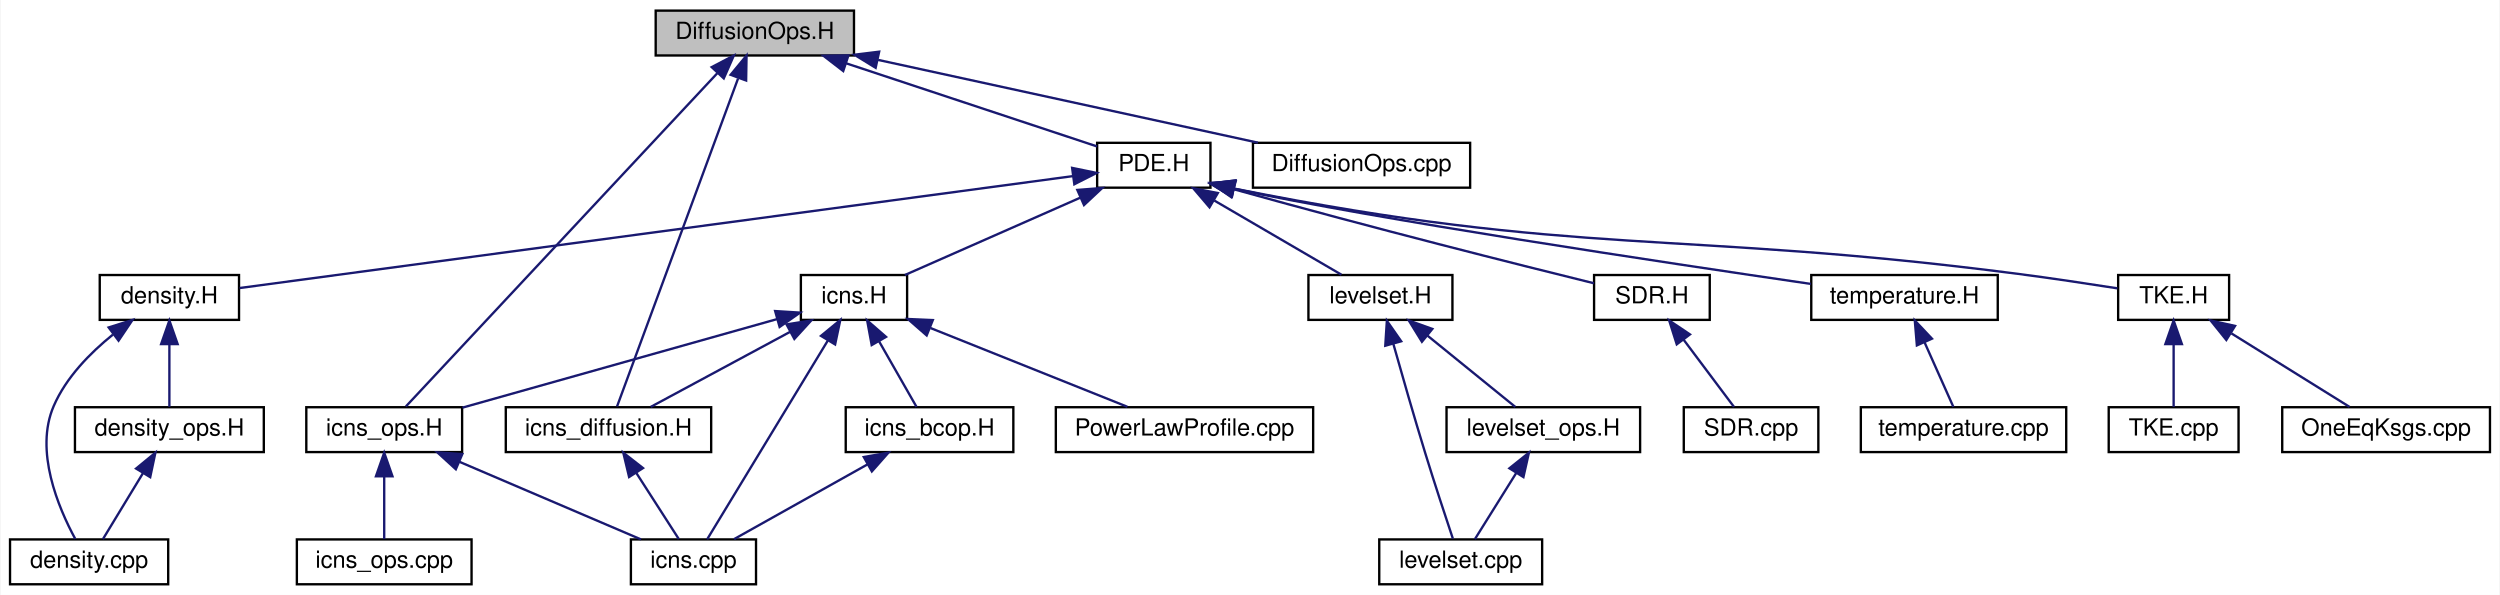
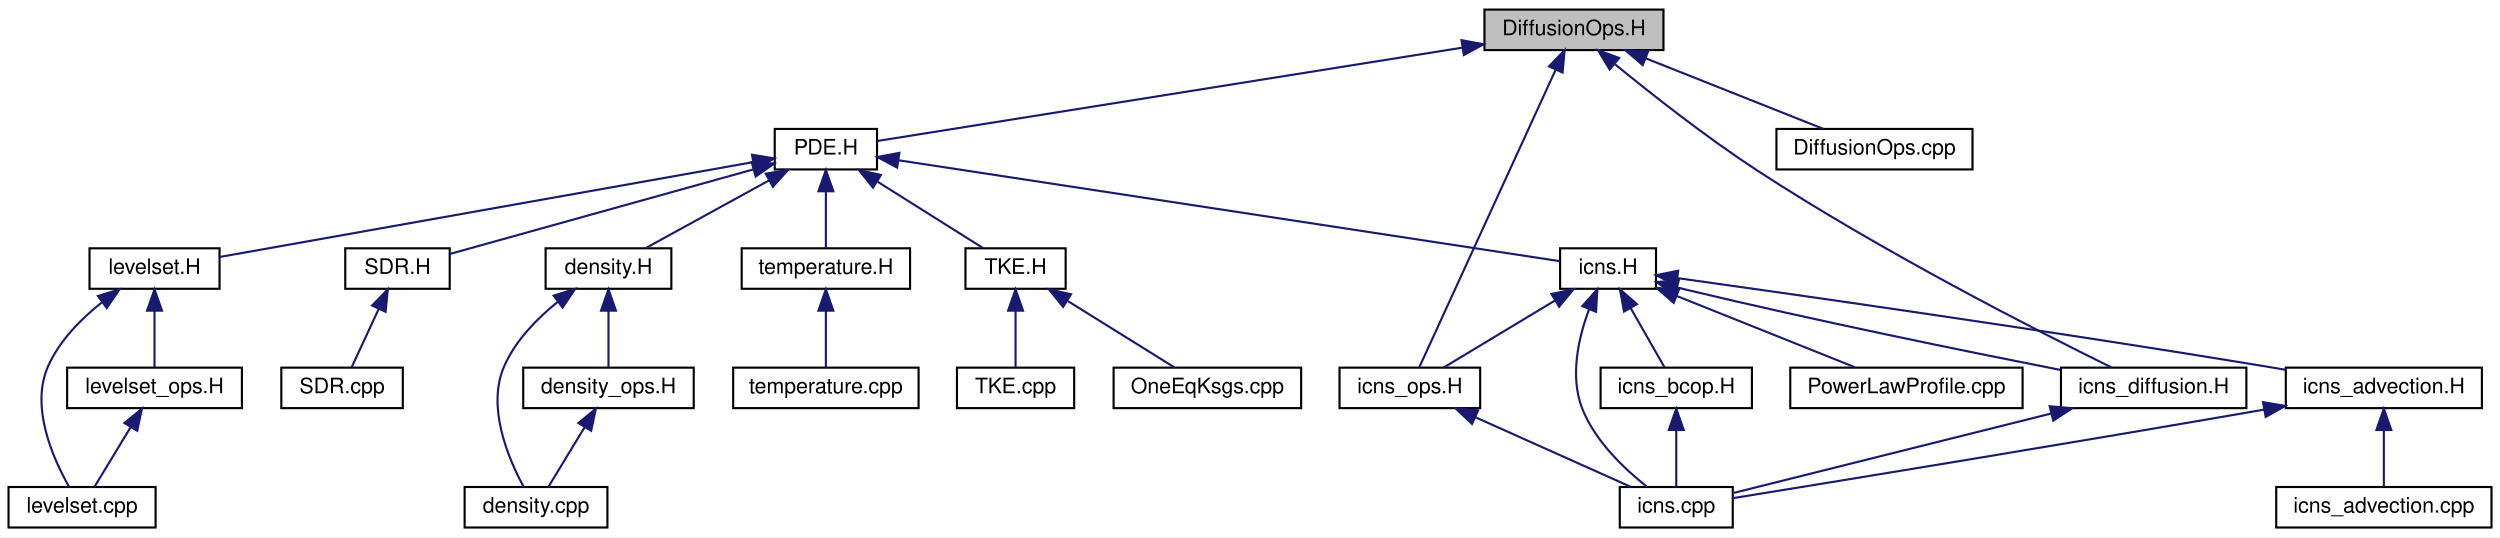
- <svg xmlns="http://www.w3.org/2000/svg" xmlns:xlink="http://www.w3.org/1999/xlink" width="1059pt" height="252pt" viewBox="0.00 0.00 1058.50 252.00">
+ <svg xmlns="http://www.w3.org/2000/svg" xmlns:xlink="http://www.w3.org/1999/xlink" width="1173pt" height="252pt" viewBox="0.00 0.00 1173.00 252.00">
  <g id="graph0" class="graph" transform="scale(1 1) rotate(0) translate(4 248)">
-     <polygon fill="#ffffff" stroke="transparent" points="-4,4 -4,-248 1054.5,-248 1054.5,4 -4,4" />
+     <polygon fill="#ffffff" stroke="transparent" points="-4,4 -4,-248 1169,-248 1169,4 -4,4" />
    <g id="node1" class="node">
-       <polygon fill="#bfbfbf" stroke="#000000" points="273.5,-224.5 273.5,-243.5 357.5,-243.5 357.5,-224.5 273.5,-224.5" />
-       <text text-anchor="middle" x="315.5" y="-231.5" font-family="Helvetica,sans-Serif" font-size="10.00" fill="#000000">DiffusionOps.H</text>
+       <polygon fill="#bfbfbf" stroke="#000000" points="692.5,-224.5 692.5,-243.5 776.5,-243.5 776.5,-224.5 692.5,-224.5" />
+       <text text-anchor="middle" x="734.5" y="-231.5" font-family="Helvetica,sans-Serif" font-size="10.00" fill="#000000">DiffusionOps.H</text>
    </g>
    <g id="node2" class="node">
      <g id="a_node2">
        <a xlink:href="_p_d_e_8_h.html" target="_top" xlink:title="PDE.H">
-           <polygon fill="#ffffff" stroke="#000000" points="460.5,-168.5 460.5,-187.5 508.5,-187.5 508.5,-168.5 460.5,-168.5" />
-           <text text-anchor="middle" x="484.5" y="-175.5" font-family="Helvetica,sans-Serif" font-size="10.00" fill="#000000">PDE.H</text>
+           <polygon fill="#ffffff" stroke="#000000" points="359.5,-168.5 359.5,-187.5 407.5,-187.5 407.5,-168.5 359.5,-168.5" />
+           <text text-anchor="middle" x="383.5" y="-175.5" font-family="Helvetica,sans-Serif" font-size="10.00" fill="#000000">PDE.H</text>
        </a>
      </g>
    </g>
    <g id="edge1" class="edge">
-       <path fill="none" stroke="#191970" d="M354.252,-221.159C386.976,-210.316 432.803,-195.131 460.468,-185.963" />
-       <polygon fill="#191970" stroke="#191970" points="352.944,-217.905 344.552,-224.373 355.146,-224.55 352.944,-217.905" />
+       <path fill="none" stroke="#191970" d="M682.182,-225.653C605.122,-213.358 464.148,-190.867 407.757,-181.87" />
+       <polygon fill="#191970" stroke="#191970" points="681.735,-229.126 692.161,-227.245 682.837,-222.213 681.735,-229.126" />
    </g>
    <g id="node8" class="node">
      <g id="a_node8">
        <a xlink:href="icns__ops_8_h.html" target="_top" xlink:title="icns_ops.H">
-           <polygon fill="#ffffff" stroke="#000000" points="125.5,-56.5 125.5,-75.5 191.5,-75.5 191.5,-56.5 125.5,-56.5" />
-           <text text-anchor="middle" x="158.5" y="-63.5" font-family="Helvetica,sans-Serif" font-size="10.00" fill="#000000">icns_ops.H</text>
-         </a>
-       </g>
-     </g>
-     <g id="edge28" class="edge">
-       <path fill="none" stroke="#191970" d="M299.605,-216.992C267.014,-182.117 193.512,-103.465 167.684,-75.828" />
-       <polygon fill="#191970" stroke="#191970" points="297.224,-219.57 306.609,-224.486 302.339,-214.79 297.224,-219.57" />
-     </g>
-     <g id="node10" class="node">
-       <g id="a_node10">
+           <polygon fill="#ffffff" stroke="#000000" points="624.5,-56.5 624.5,-75.5 690.5,-75.5 690.5,-56.5 624.5,-56.5" />
+           <text text-anchor="middle" x="657.5" y="-63.5" font-family="Helvetica,sans-Serif" font-size="10.00" fill="#000000">icns_ops.H</text>
+         </a>
+       </g>
+     </g>
+     <g id="edge30" class="edge">
+       <path fill="none" stroke="#191970" d="M725.878,-215.189C709.51,-179.476 674.458,-102.999 662.004,-75.828" />
+       <polygon fill="#191970" stroke="#191970" points="722.791,-216.854 730.139,-224.486 729.155,-213.937 722.791,-216.854" />
+     </g>
+     <g id="node11" class="node">
+       <g id="a_node11">
        <a xlink:href="icns__diffusion_8_h.html" target="_top" xlink:title="icns_diffusion.H">
-           <polygon fill="#ffffff" stroke="#000000" points="210,-56.5 210,-75.5 297,-75.5 297,-56.5 210,-56.5" />
-           <text text-anchor="middle" x="253.5" y="-63.5" font-family="Helvetica,sans-Serif" font-size="10.00" fill="#000000">icns_diffusion.H</text>
+           <polygon fill="#ffffff" stroke="#000000" points="963,-56.5 963,-75.5 1050,-75.5 1050,-56.5 963,-56.5" />
+           <text text-anchor="middle" x="1006.5" y="-63.5" font-family="Helvetica,sans-Serif" font-size="10.00" fill="#000000">icns_diffusion.H</text>
+         </a>
+       </g>
+     </g>
+     <g id="edge31" class="edge">
+       <path fill="none" stroke="#191970" d="M753.827,-217.796C770.858,-203.856 796.608,-183.588 820.5,-168 878.641,-130.066 952.006,-92.694 986.652,-75.623" />
+       <polygon fill="#191970" stroke="#191970" points="751.252,-215.383 745.772,-224.451 755.711,-220.78 751.252,-215.383" />
+     </g>
+     <g id="node24" class="node">
+       <g id="a_node24">
+         <a xlink:href="_diffusion_ops_8cpp.html" target="_top" xlink:title="DiffusionOps.cpp">
+           <polygon fill="#ffffff" stroke="#000000" points="829.5,-168.5 829.5,-187.5 921.5,-187.5 921.5,-168.5 829.5,-168.5" />
+           <text text-anchor="middle" x="875.5" y="-175.5" font-family="Helvetica,sans-Serif" font-size="10.00" fill="#000000">DiffusionOps.cpp</text>
        </a>
      </g>
    </g>
    <g id="edge29" class="edge">
-       <path fill="none" stroke="#191970" d="M308.387,-214.727C295.136,-178.821 267.111,-102.882 257.127,-75.828" />
-       <polygon fill="#191970" stroke="#191970" points="305.243,-216.316 311.989,-224.486 311.81,-213.893 305.243,-216.316" />
-     </g>
-     <g id="node23" class="node">
-       <g id="a_node23">
-         <a xlink:href="_diffusion_ops_8cpp.html" target="_top" xlink:title="DiffusionOps.cpp">
-           <polygon fill="#ffffff" stroke="#000000" points="526.5,-168.5 526.5,-187.5 618.5,-187.5 618.5,-168.5 526.5,-168.5" />
-           <text text-anchor="middle" x="572.5" y="-175.5" font-family="Helvetica,sans-Serif" font-size="10.00" fill="#000000">DiffusionOps.cpp</text>
-         </a>
-       </g>
-     </g>
-     <g id="edge27" class="edge">
-       <path fill="none" stroke="#191970" d="M367.703,-222.625C415.043,-212.31 484.041,-197.275 528.605,-187.565" />
-       <polygon fill="#191970" stroke="#191970" points="366.676,-219.267 357.651,-224.815 368.166,-226.106 366.676,-219.267" />
+       <path fill="none" stroke="#191970" d="M768.103,-220.654C793.816,-210.442 828.646,-196.609 851.577,-187.501" />
+       <polygon fill="#191970" stroke="#191970" points="766.741,-217.429 758.739,-224.373 769.324,-223.935 766.741,-217.429" />
    </g>
    <g id="node3" class="node">
      <g id="a_node3">
        <a xlink:href="density_8_h.html" target="_top" xlink:title="density.H">
-           <polygon fill="#ffffff" stroke="#000000" points="38,-112.5 38,-131.5 97,-131.5 97,-112.5 38,-112.5" />
-           <text text-anchor="middle" x="67.5" y="-119.5" font-family="Helvetica,sans-Serif" font-size="10.00" fill="#000000">density.H</text>
+           <polygon fill="#ffffff" stroke="#000000" points="252,-112.5 252,-131.5 311,-131.5 311,-112.5 252,-112.5" />
+           <text text-anchor="middle" x="281.5" y="-119.5" font-family="Helvetica,sans-Serif" font-size="10.00" fill="#000000">density.H</text>
        </a>
      </g>
    </g>
    <g id="edge2" class="edge">
-       <path fill="none" stroke="#191970" d="M450.245,-173.4C370.309,-162.665 172.542,-136.106 97.252,-125.995" />
-       <polygon fill="#191970" stroke="#191970" points="449.901,-176.885 460.278,-174.747 450.833,-169.947 449.901,-176.885" />
+       <path fill="none" stroke="#191970" d="M356.766,-163.322C338.547,-153.32 314.94,-140.359 299.063,-131.643" />
+       <polygon fill="#191970" stroke="#191970" points="355.283,-166.501 365.733,-168.245 358.652,-160.365 355.283,-166.501" />
    </g>
    <g id="node6" class="node">
      <g id="a_node6">
        <a xlink:href="icns_8_h.html" target="_top" xlink:title="icns.H">
-           <polygon fill="#ffffff" stroke="#000000" points="335,-112.5 335,-131.5 380,-131.5 380,-112.5 335,-112.5" />
-           <text text-anchor="middle" x="357.5" y="-119.5" font-family="Helvetica,sans-Serif" font-size="10.00" fill="#000000">icns.H</text>
+           <polygon fill="#ffffff" stroke="#000000" points="728,-112.5 728,-131.5 773,-131.5 773,-112.5 728,-112.5" />
+           <text text-anchor="middle" x="750.5" y="-119.5" font-family="Helvetica,sans-Serif" font-size="10.00" fill="#000000">icns.H</text>
        </a>
      </g>
    </g>
    <g id="edge6" class="edge">
-       <path fill="none" stroke="#191970" d="M453.311,-164.247C430.246,-154.077 399.429,-140.488 379.047,-131.501" />
-       <polygon fill="#191970" stroke="#191970" points="452.106,-167.541 462.668,-168.373 454.93,-161.136 452.106,-167.541" />
-     </g>
-     <g id="node13" class="node">
-       <g id="a_node13">
+       <path fill="none" stroke="#191970" d="M417.77,-172.771C491.898,-161.46 665.468,-134.975 727.75,-125.471" />
+       <polygon fill="#191970" stroke="#191970" points="416.938,-169.357 407.58,-174.326 417.993,-176.277 416.938,-169.357" />
+     </g>
+     <g id="node14" class="node">
+       <g id="a_node14">
        <a xlink:href="levelset_8_h.html" target="_top" xlink:title="levelset.H">
-           <polygon fill="#ffffff" stroke="#000000" points="550,-112.5 550,-131.5 611,-131.5 611,-112.5 550,-112.5" />
-           <text text-anchor="middle" x="580.5" y="-119.5" font-family="Helvetica,sans-Serif" font-size="10.00" fill="#000000">levelset.H</text>
-         </a>
-       </g>
-     </g>
-     <g id="edge16" class="edge">
-       <path fill="none" stroke="#191970" d="M510.135,-163.047C527.216,-153.082 549.164,-140.279 563.97,-131.643" />
-       <polygon fill="#191970" stroke="#191970" points="508.096,-160.184 501.222,-168.245 511.623,-166.23 508.096,-160.184" />
-     </g>
-     <g id="node16" class="node">
-       <g id="a_node16">
+           <polygon fill="#ffffff" stroke="#000000" points="38,-112.5 38,-131.5 99,-131.5 99,-112.5 38,-112.5" />
+           <text text-anchor="middle" x="68.5" y="-119.5" font-family="Helvetica,sans-Serif" font-size="10.00" fill="#000000">levelset.H</text>
+         </a>
+       </g>
+     </g>
+     <g id="edge18" class="edge">
+       <path fill="none" stroke="#191970" d="M349.286,-171.917C287.497,-160.933 158.233,-137.953 99.15,-127.449" />
+       <polygon fill="#191970" stroke="#191970" points="348.847,-175.394 359.305,-173.699 350.072,-168.502 348.847,-175.394" />
+     </g>
+     <g id="node17" class="node">
+       <g id="a_node17">
        <a xlink:href="_s_d_r_8_h.html" target="_top" xlink:title="SDR.H">
-           <polygon fill="#ffffff" stroke="#000000" points="671,-112.5 671,-131.5 720,-131.5 720,-112.5 671,-112.5" />
-           <text text-anchor="middle" x="695.5" y="-119.5" font-family="Helvetica,sans-Serif" font-size="10.00" fill="#000000">SDR.H</text>
-         </a>
-       </g>
-     </g>
-     <g id="edge20" class="edge">
-       <path fill="none" stroke="#191970" d="M518.284,-167.857C578.519,-151.069 638.274,-136.067 670.94,-128.006" />
-       <polygon fill="#191970" stroke="#191970" points="517.302,-164.498 508.617,-170.566 519.19,-171.238 517.302,-164.498" />
-     </g>
-     <g id="node18" class="node">
-       <g id="a_node18">
+           <polygon fill="#ffffff" stroke="#000000" points="158,-112.5 158,-131.5 207,-131.5 207,-112.5 158,-112.5" />
+           <text text-anchor="middle" x="182.5" y="-119.5" font-family="Helvetica,sans-Serif" font-size="10.00" fill="#000000">SDR.H</text>
+         </a>
+       </g>
+     </g>
+     <g id="edge22" class="edge">
+       <path fill="none" stroke="#191970" d="M349.595,-168.554C309.258,-157.316 242.895,-138.826 207.146,-128.867" />
+       <polygon fill="#191970" stroke="#191970" points="348.682,-171.933 359.255,-171.245 350.561,-165.19 348.682,-171.933" />
+     </g>
+     <g id="node19" class="node">
+       <g id="a_node19">
        <a xlink:href="temperature_8_h.html" target="_top" xlink:title="temperature.H">
-           <polygon fill="#ffffff" stroke="#000000" points="763,-112.5 763,-131.5 842,-131.5 842,-112.5 763,-112.5" />
-           <text text-anchor="middle" x="802.5" y="-119.5" font-family="Helvetica,sans-Serif" font-size="10.00" fill="#000000">temperature.H</text>
-         </a>
-       </g>
-     </g>
-     <g id="edge22" class="edge">
-       <path fill="none" stroke="#191970" d="M518.601,-168.044C578.26,-155.158 699.729,-136.95 762.84,-127.728" />
-       <polygon fill="#191970" stroke="#191970" points="517.538,-164.696 508.55,-170.305 519.074,-171.525 517.538,-164.696" />
-     </g>
-     <g id="node20" class="node">
-       <g id="a_node20">
+           <polygon fill="#ffffff" stroke="#000000" points="344,-112.5 344,-131.5 423,-131.5 423,-112.5 344,-112.5" />
+           <text text-anchor="middle" x="383.5" y="-119.5" font-family="Helvetica,sans-Serif" font-size="10.00" fill="#000000">temperature.H</text>
+         </a>
+       </g>
+     </g>
+     <g id="edge24" class="edge">
+       <path fill="none" stroke="#191970" d="M383.5,-158.157C383.5,-149.155 383.5,-138.92 383.5,-131.643" />
+       <polygon fill="#191970" stroke="#191970" points="380,-158.245 383.5,-168.245 387,-158.246 380,-158.245" />
+     </g>
+     <g id="node21" class="node">
+       <g id="a_node21">
        <a xlink:href="_t_k_e_8_h.html" target="_top" xlink:title="TKE.H">
-           <polygon fill="#ffffff" stroke="#000000" points="893,-112.5 893,-131.5 940,-131.5 940,-112.5 893,-112.5" />
-           <text text-anchor="middle" x="916.5" y="-119.5" font-family="Helvetica,sans-Serif" font-size="10.00" fill="#000000">TKE.H</text>
-         </a>
-       </g>
-     </g>
-     <g id="edge24" class="edge">
-       <path fill="none" stroke="#191970" d="M518.341,-168.163C665.114,-138.823 706.047,-150.743 850.5,-132 864.521,-130.181 880.168,-127.824 892.706,-125.856" />
-       <polygon fill="#191970" stroke="#191970" points="517.622,-164.738 508.518,-170.156 519.014,-171.598 517.622,-164.738" />
+           <polygon fill="#ffffff" stroke="#000000" points="449,-112.5 449,-131.5 496,-131.5 496,-112.5 449,-112.5" />
+           <text text-anchor="middle" x="472.5" y="-119.5" font-family="Helvetica,sans-Serif" font-size="10.00" fill="#000000">TKE.H</text>
+         </a>
+       </g>
+     </g>
+     <g id="edge26" class="edge">
+       <path fill="none" stroke="#191970" d="M407.706,-162.769C423.478,-152.846 443.576,-140.199 457.175,-131.643" />
+       <polygon fill="#191970" stroke="#191970" points="405.603,-159.958 399.003,-168.245 409.33,-165.882 405.603,-159.958" />
    </g>
    <g id="node4" class="node">
      <g id="a_node4">
        <a xlink:href="density_8cpp.html" target="_top" xlink:title="density.cpp">
-           <polygon fill="#ffffff" stroke="#000000" points="0,-.5 0,-19.5 67,-19.5 67,-.5 0,-.5" />
-           <text text-anchor="middle" x="33.5" y="-7.5" font-family="Helvetica,sans-Serif" font-size="10.00" fill="#000000">density.cpp</text>
+           <polygon fill="#ffffff" stroke="#000000" points="214,-.5 214,-19.5 281,-19.5 281,-.5 214,-.5" />
+           <text text-anchor="middle" x="247.5" y="-7.5" font-family="Helvetica,sans-Serif" font-size="10.00" fill="#000000">density.cpp</text>
        </a>
      </g>
    </g>
    <g id="edge3" class="edge">
-       <path fill="none" stroke="#191970" d="M43.596,-106.286C33.884,-98.466 23.734,-88.092 18.5,-76 10.285,-57.021 20.456,-32.943 27.614,-19.747" />
-       <polygon fill="#191970" stroke="#191970" points="41.777,-109.296 51.882,-112.479 45.967,-103.689 41.777,-109.296" />
+       <path fill="none" stroke="#191970" d="M257.596,-106.286C247.884,-98.466 237.734,-88.092 232.5,-76 224.285,-57.021 234.456,-32.943 241.614,-19.747" />
+       <polygon fill="#191970" stroke="#191970" points="255.777,-109.296 265.882,-112.479 259.967,-103.689 255.777,-109.296" />
    </g>
    <g id="node5" class="node">
      <g id="a_node5">
        <a xlink:href="density__ops_8_h.html" target="_top" xlink:title="density_ops.H">
-           <polygon fill="#ffffff" stroke="#000000" points="27.5,-56.5 27.5,-75.5 107.5,-75.5 107.5,-56.5 27.5,-56.5" />
-           <text text-anchor="middle" x="67.5" y="-63.5" font-family="Helvetica,sans-Serif" font-size="10.00" fill="#000000">density_ops.H</text>
+           <polygon fill="#ffffff" stroke="#000000" points="241.5,-56.5 241.5,-75.5 321.5,-75.5 321.5,-56.5 241.5,-56.5" />
+           <text text-anchor="middle" x="281.5" y="-63.5" font-family="Helvetica,sans-Serif" font-size="10.00" fill="#000000">density_ops.H</text>
        </a>
      </g>
    </g>
    <g id="edge4" class="edge">
-       <path fill="none" stroke="#191970" d="M67.5,-102.157C67.5,-93.155 67.5,-82.92 67.5,-75.643" />
-       <polygon fill="#191970" stroke="#191970" points="64,-102.246 67.5,-112.246 71,-102.246 64,-102.246" />
+       <path fill="none" stroke="#191970" d="M281.5,-102.157C281.5,-93.155 281.5,-82.92 281.5,-75.643" />
+       <polygon fill="#191970" stroke="#191970" points="278,-102.246 281.5,-112.246 285,-102.246 278,-102.246" />
    </g>
    <g id="edge5" class="edge">
-       <path fill="none" stroke="#191970" d="M56.346,-47.63C50.675,-38.289 44.016,-27.32 39.355,-19.643" />
-       <polygon fill="#191970" stroke="#191970" points="53.396,-49.514 61.578,-56.245 59.38,-45.881 53.396,-49.514" />
+       <path fill="none" stroke="#191970" d="M270.346,-47.63C264.675,-38.289 258.015,-27.32 253.355,-19.643" />
+       <polygon fill="#191970" stroke="#191970" points="267.396,-49.514 275.578,-56.245 273.38,-45.881 267.396,-49.514" />
    </g>
    <g id="node7" class="node">
      <g id="a_node7">
        <a xlink:href="icns_8cpp.html" target="_top" xlink:title="icns.cpp">
-           <polygon fill="#ffffff" stroke="#000000" points="263,-.5 263,-19.5 316,-19.5 316,-.5 263,-.5" />
-           <text text-anchor="middle" x="289.5" y="-7.5" font-family="Helvetica,sans-Serif" font-size="10.00" fill="#000000">icns.cpp</text>
+           <polygon fill="#ffffff" stroke="#000000" points="756,-.5 756,-19.5 809,-19.5 809,-.5 756,-.5" />
+           <text text-anchor="middle" x="782.5" y="-7.5" font-family="Helvetica,sans-Serif" font-size="10.00" fill="#000000">icns.cpp</text>
        </a>
      </g>
    </g>
    <g id="edge7" class="edge">
-       <path fill="none" stroke="#191970" d="M346.506,-103.893C331.897,-79.83 306.613,-38.185 295.283,-19.525" />
-       <polygon fill="#191970" stroke="#191970" points="343.521,-105.719 351.702,-112.451 349.504,-102.087 343.521,-105.719" />
+       <path fill="none" stroke="#191970" d="M741.628,-103.02C736.601,-89.517 732.417,-71.159 738.5,-56 744.591,-40.821 758.345,-27.818 768.866,-19.548" />
+       <polygon fill="#191970" stroke="#191970" points="738.404,-104.381 745.481,-112.266 744.865,-101.689 738.404,-104.381" />
    </g>
    <g id="edge8" class="edge">
-       <path fill="none" stroke="#191970" d="M324.939,-112.837C288.158,-102.487 228.619,-85.732 191.612,-75.318" />
-       <polygon fill="#191970" stroke="#191970" points="324.098,-116.236 334.672,-115.576 325.994,-109.498 324.098,-116.236" />
-     </g>
-     <g id="edge11" class="edge">
-       <path fill="none" stroke="#191970" d="M330.497,-107.46C311.886,-97.439 287.67,-84.399 271.408,-75.643" />
-       <polygon fill="#191970" stroke="#191970" points="328.921,-110.586 339.385,-112.246 332.239,-104.423 328.921,-110.586" />
-     </g>
-     <g id="node11" class="node">
-       <g id="a_node11">
-         <a xlink:href="icns__bcop_8_h.html" target="_top" xlink:title="icns_bcop.H">
-           <polygon fill="#ffffff" stroke="#000000" points="354,-56.5 354,-75.5 425,-75.5 425,-56.5 354,-56.5" />
-           <text text-anchor="middle" x="389.5" y="-63.5" font-family="Helvetica,sans-Serif" font-size="10.00" fill="#000000">icns_bcop.H</text>
-         </a>
-       </g>
+       <path fill="none" stroke="#191970" d="M725.667,-107.046C709.119,-97.082 687.857,-84.279 673.514,-75.643" />
+       <polygon fill="#191970" stroke="#191970" points="723.928,-110.085 734.301,-112.246 727.539,-104.089 723.928,-110.085" />
+     </g>
+     <g id="node9" class="node">
+       <g id="a_node9">
+         <a xlink:href="icns__advection_8_h.html" target="_top" xlink:title="icns_advection.H">
+           <polygon fill="#ffffff" stroke="#000000" points="1068.5,-56.5 1068.5,-75.5 1160.5,-75.5 1160.5,-56.5 1068.5,-56.5" />
+           <text text-anchor="middle" x="1114.5" y="-63.5" font-family="Helvetica,sans-Serif" font-size="10.00" fill="#000000">icns_advection.H</text>
+         </a>
+       </g>
+     </g>
+     <g id="edge10" class="edge">
+       <path fill="none" stroke="#191970" d="M783.128,-117.494C839.549,-109.623 958.958,-92.62 1059.5,-76 1062.373,-75.525 1065.327,-75.024 1068.305,-74.51" />
+       <polygon fill="#191970" stroke="#191970" points="782.448,-114.054 773.026,-118.899 783.413,-120.988 782.448,-114.054" />
    </g>
    <g id="edge13" class="edge">
-       <path fill="none" stroke="#191970" d="M368.164,-103.337C373.465,-94.061 379.649,-83.24 383.99,-75.643" />
-       <polygon fill="#191970" stroke="#191970" points="364.997,-101.827 363.074,-112.246 371.074,-105.3 364.997,-101.827" />
+       <path fill="none" stroke="#191970" d="M783.059,-113.09C784.558,-112.715 786.044,-112.349 787.5,-112 847.945,-97.496 918.381,-83.153 962.707,-74.436" />
+       <polygon fill="#191970" stroke="#191970" points="781.947,-109.763 773.146,-115.661 783.704,-116.538 781.947,-109.763" />
    </g>
    <g id="node12" class="node">
      <g id="a_node12">
+         <a xlink:href="icns__bcop_8_h.html" target="_top" xlink:title="icns_bcop.H">
+           <polygon fill="#ffffff" stroke="#000000" points="747,-56.5 747,-75.5 818,-75.5 818,-56.5 747,-56.5" />
+           <text text-anchor="middle" x="782.5" y="-63.5" font-family="Helvetica,sans-Serif" font-size="10.00" fill="#000000">icns_bcop.H</text>
+         </a>
+       </g>
+     </g>
+     <g id="edge15" class="edge">
+       <path fill="none" stroke="#191970" d="M761.164,-103.337C766.465,-94.061 772.649,-83.24 776.99,-75.643" />
+       <polygon fill="#191970" stroke="#191970" points="757.997,-101.827 756.074,-112.246 764.074,-105.3 757.997,-101.827" />
+     </g>
+     <g id="node13" class="node">
+       <g id="a_node13">
        <a xlink:href="_power_law_profile_8cpp.html" target="_top" xlink:title="PowerLawProfile.cpp">
-           <polygon fill="#ffffff" stroke="#000000" points="443,-56.5 443,-75.5 552,-75.5 552,-56.5 443,-56.5" />
-           <text text-anchor="middle" x="497.5" y="-63.5" font-family="Helvetica,sans-Serif" font-size="10.00" fill="#000000">PowerLawProfile.cpp</text>
-         </a>
-       </g>
-     </g>
-     <g id="edge15" class="edge">
-       <path fill="none" stroke="#191970" d="M389.892,-109.043C415.344,-98.862 450.23,-84.908 473.295,-75.682" />
-       <polygon fill="#191970" stroke="#191970" points="388.29,-105.914 380.305,-112.878 390.89,-112.414 388.29,-105.914" />
+           <polygon fill="#ffffff" stroke="#000000" points="836,-56.5 836,-75.5 945,-75.5 945,-56.5 836,-56.5" />
+           <text text-anchor="middle" x="890.5" y="-63.5" font-family="Helvetica,sans-Serif" font-size="10.00" fill="#000000">PowerLawProfile.cpp</text>
+         </a>
+       </g>
+     </g>
+     <g id="edge17" class="edge">
+       <path fill="none" stroke="#191970" d="M782.892,-109.043C808.344,-98.862 843.23,-84.908 866.295,-75.682" />
+       <polygon fill="#191970" stroke="#191970" points="781.29,-105.914 773.305,-112.878 783.89,-112.414 781.29,-105.914" />
    </g>
    <g id="edge9" class="edge">
-       <path fill="none" stroke="#191970" d="M190.353,-52.383C214.179,-42.199 246.157,-28.528 267.274,-19.501" />
-       <polygon fill="#191970" stroke="#191970" points="188.839,-49.224 181.02,-56.373 191.591,-55.661 188.839,-49.224" />
-     </g>
-     <g id="node9" class="node">
-       <g id="a_node9">
-         <a xlink:href="icns__ops_8cpp.html" target="_top" xlink:title="icns_ops.cpp">
-           <polygon fill="#ffffff" stroke="#000000" points="121.5,-.5 121.5,-19.5 195.5,-19.5 195.5,-.5 121.5,-.5" />
-           <text text-anchor="middle" x="158.5" y="-7.5" font-family="Helvetica,sans-Serif" font-size="10.00" fill="#000000">icns_ops.cpp</text>
-         </a>
-       </g>
-     </g>
-     <g id="edge10" class="edge">
-       <path fill="none" stroke="#191970" d="M158.5,-46.157C158.5,-37.155 158.5,-26.92 158.5,-19.643" />
-       <polygon fill="#191970" stroke="#191970" points="155,-46.245 158.5,-56.245 162,-46.246 155,-46.245" />
+       <path fill="none" stroke="#191970" d="M688.198,-52.247C710.899,-42.077 741.231,-28.488 761.292,-19.501" />
+       <polygon fill="#191970" stroke="#191970" points="686.683,-49.091 678.988,-56.373 689.545,-55.479 686.683,-49.091" />
+     </g>
+     <g id="edge11" class="edge">
+       <path fill="none" stroke="#191970" d="M1058.256,-55.803C960.591,-38.877 857.081,-22.026 809.263,-14.305" />
+       <polygon fill="#191970" stroke="#191970" points="1057.844,-59.283 1068.296,-57.546 1059.042,-52.386 1057.844,-59.283" />
+     </g>
+     <g id="node10" class="node">
+       <g id="a_node10">
+         <a xlink:href="icns__advection_8cpp.html" target="_top" xlink:title="icns_advection.cpp">
+           <polygon fill="#ffffff" stroke="#000000" points="1064,-.5 1064,-19.5 1165,-19.5 1165,-.5 1064,-.5" />
+           <text text-anchor="middle" x="1114.5" y="-7.5" font-family="Helvetica,sans-Serif" font-size="10.00" fill="#000000">icns_advection.cpp</text>
+         </a>
+       </g>
    </g>
    <g id="edge12" class="edge">
-       <path fill="none" stroke="#191970" d="M265.31,-47.63C271.314,-38.289 278.366,-27.32 283.301,-19.643" />
-       <polygon fill="#191970" stroke="#191970" points="262.234,-45.941 259.771,-56.245 268.123,-49.726 262.234,-45.941" />
+       <path fill="none" stroke="#191970" d="M1114.5,-46.157C1114.5,-37.155 1114.5,-26.92 1114.5,-19.643" />
+       <polygon fill="#191970" stroke="#191970" points="1111,-46.245 1114.5,-56.245 1118,-46.246 1111,-46.245" />
    </g>
    <g id="edge14" class="edge">
-       <path fill="none" stroke="#191970" d="M363.29,-51.322C345.428,-41.32 322.284,-28.359 306.719,-19.643" />
-       <polygon fill="#191970" stroke="#191970" points="361.646,-54.413 372.081,-56.245 365.066,-48.306 361.646,-54.413" />
-     </g>
-     <g id="node14" class="node">
-       <g id="a_node14">
-         <a xlink:href="levelset_8cpp.html" target="_top" xlink:title="levelset.cpp">
-           <polygon fill="#ffffff" stroke="#000000" points="580,-.5 580,-19.5 649,-19.5 649,-.5 580,-.5" />
-           <text text-anchor="middle" x="614.5" y="-7.5" font-family="Helvetica,sans-Serif" font-size="10.00" fill="#000000">levelset.cpp</text>
-         </a>
-       </g>
-     </g>
-     <g id="edge17" class="edge">
-       <path fill="none" stroke="#191970" d="M585.98,-102.291C589.682,-89.144 594.745,-71.496 599.5,-56 603.344,-43.473 608.073,-29.131 611.182,-19.839" />
-       <polygon fill="#191970" stroke="#191970" points="582.551,-101.555 583.226,-112.128 589.292,-103.442 582.551,-101.555" />
+       <path fill="none" stroke="#191970" d="M958.271,-53.943C912.598,-42.524 845.705,-25.801 809.013,-16.628" />
+       <polygon fill="#191970" stroke="#191970" points="957.697,-57.407 968.247,-56.437 959.395,-50.616 957.697,-57.407" />
+     </g>
+     <g id="edge16" class="edge">
+       <path fill="none" stroke="#191970" d="M782.5,-46.157C782.5,-37.155 782.5,-26.92 782.5,-19.643" />
+       <polygon fill="#191970" stroke="#191970" points="779,-46.245 782.5,-56.245 786,-46.246 779,-46.245" />
    </g>
    <g id="node15" class="node">
      <g id="a_node15">
+         <a xlink:href="levelset_8cpp.html" target="_top" xlink:title="levelset.cpp">
+           <polygon fill="#ffffff" stroke="#000000" points="0,-.5 0,-19.5 69,-19.5 69,-.5 0,-.5" />
+           <text text-anchor="middle" x="34.5" y="-7.5" font-family="Helvetica,sans-Serif" font-size="10.00" fill="#000000">levelset.cpp</text>
+         </a>
+       </g>
+     </g>
+     <g id="edge19" class="edge">
+       <path fill="none" stroke="#191970" d="M44.008,-106.297C34.134,-98.506 23.832,-88.151 18.5,-76 10.162,-56.998 20.851,-32.929 28.346,-19.741" />
+       <polygon fill="#191970" stroke="#191970" points="41.949,-109.128 52.082,-112.221 46.09,-103.484 41.949,-109.128" />
+     </g>
+     <g id="node16" class="node">
+       <g id="a_node16">
        <a xlink:href="levelset__ops_8_h.html" target="_top" xlink:title="levelset_ops.H">
-           <polygon fill="#ffffff" stroke="#000000" points="608.5,-56.5 608.5,-75.5 690.5,-75.5 690.5,-56.5 608.5,-56.5" />
-           <text text-anchor="middle" x="649.5" y="-63.5" font-family="Helvetica,sans-Serif" font-size="10.00" fill="#000000">levelset_ops.H</text>
-         </a>
-       </g>
-     </g>
-     <g id="edge18" class="edge">
-       <path fill="none" stroke="#191970" d="M600.303,-105.928C612.364,-96.14 627.371,-83.96 637.619,-75.643" />
-       <polygon fill="#191970" stroke="#191970" points="598.078,-103.226 592.519,-112.246 602.489,-108.661 598.078,-103.226" />
-     </g>
-     <g id="edge19" class="edge">
-       <path fill="none" stroke="#191970" d="M638.019,-47.63C632.18,-38.289 625.325,-27.32 620.527,-19.643" />
-       <polygon fill="#191970" stroke="#191970" points="635.135,-49.621 643.404,-56.245 641.071,-45.91 635.135,-49.621" />
-     </g>
-     <g id="node17" class="node">
-       <g id="a_node17">
+           <polygon fill="#ffffff" stroke="#000000" points="27.5,-56.5 27.5,-75.5 109.5,-75.5 109.5,-56.5 27.5,-56.5" />
+           <text text-anchor="middle" x="68.5" y="-63.5" font-family="Helvetica,sans-Serif" font-size="10.00" fill="#000000">levelset_ops.H</text>
+         </a>
+       </g>
+     </g>
+     <g id="edge20" class="edge">
+       <path fill="none" stroke="#191970" d="M68.5,-102.157C68.5,-93.155 68.5,-82.92 68.5,-75.643" />
+       <polygon fill="#191970" stroke="#191970" points="65,-102.246 68.5,-112.246 72,-102.246 65,-102.246" />
+     </g>
+     <g id="edge21" class="edge">
+       <path fill="none" stroke="#191970" d="M57.346,-47.63C51.675,-38.289 45.016,-27.32 40.355,-19.643" />
+       <polygon fill="#191970" stroke="#191970" points="54.396,-49.514 62.578,-56.245 60.38,-45.881 54.396,-49.514" />
+     </g>
+     <g id="node18" class="node">
+       <g id="a_node18">
        <a xlink:href="_s_d_r_8cpp.html" target="_top" xlink:title="SDR.cpp">
-           <polygon fill="#ffffff" stroke="#000000" points="709,-56.5 709,-75.5 766,-75.5 766,-56.5 709,-56.5" />
-           <text text-anchor="middle" x="737.5" y="-63.5" font-family="Helvetica,sans-Serif" font-size="10.00" fill="#000000">SDR.cpp</text>
-         </a>
-       </g>
-     </g>
-     <g id="edge21" class="edge">
-       <path fill="none" stroke="#191970" d="M708.842,-104.211C715.94,-94.747 724.39,-83.48 730.268,-75.643" />
-       <polygon fill="#191970" stroke="#191970" points="706.016,-102.145 702.816,-112.246 711.616,-106.346 706.016,-102.145" />
-     </g>
-     <g id="node19" class="node">
-       <g id="a_node19">
+           <polygon fill="#ffffff" stroke="#000000" points="128,-56.5 128,-75.5 185,-75.5 185,-56.5 128,-56.5" />
+           <text text-anchor="middle" x="156.5" y="-63.5" font-family="Helvetica,sans-Serif" font-size="10.00" fill="#000000">SDR.cpp</text>
+         </a>
+       </g>
+     </g>
+     <g id="edge23" class="edge">
+       <path fill="none" stroke="#191970" d="M173.699,-103.044C169.423,-93.833 164.467,-83.16 160.977,-75.643" />
+       <polygon fill="#191970" stroke="#191970" points="170.585,-104.649 177.971,-112.246 176.935,-101.701 170.585,-104.649" />
+     </g>
+     <g id="node20" class="node">
+       <g id="a_node20">
        <a xlink:href="temperature_8cpp.html" target="_top" xlink:title="temperature.cpp">
-           <polygon fill="#ffffff" stroke="#000000" points="784,-56.5 784,-75.5 871,-75.5 871,-56.5 784,-56.5" />
-           <text text-anchor="middle" x="827.5" y="-63.5" font-family="Helvetica,sans-Serif" font-size="10.00" fill="#000000">temperature.cpp</text>
-         </a>
-       </g>
-     </g>
-     <g id="edge23" class="edge">
-       <path fill="none" stroke="#191970" d="M810.963,-103.044C815.074,-93.833 819.839,-83.16 823.195,-75.643" />
-       <polygon fill="#191970" stroke="#191970" points="807.735,-101.687 806.855,-112.246 814.127,-104.541 807.735,-101.687" />
-     </g>
-     <g id="node21" class="node">
-       <g id="a_node21">
-         <a xlink:href="_t_k_e_8cpp.html" target="_top" xlink:title="TKE.cpp">
-           <polygon fill="#ffffff" stroke="#000000" points="889,-56.5 889,-75.5 944,-75.5 944,-56.5 889,-56.5" />
-           <text text-anchor="middle" x="916.5" y="-63.5" font-family="Helvetica,sans-Serif" font-size="10.00" fill="#000000">TKE.cpp</text>
+           <polygon fill="#ffffff" stroke="#000000" points="340,-56.5 340,-75.5 427,-75.5 427,-56.5 340,-56.5" />
+           <text text-anchor="middle" x="383.5" y="-63.5" font-family="Helvetica,sans-Serif" font-size="10.00" fill="#000000">temperature.cpp</text>
        </a>
      </g>
    </g>
    <g id="edge25" class="edge">
-       <path fill="none" stroke="#191970" d="M916.5,-102.157C916.5,-93.155 916.5,-82.92 916.5,-75.643" />
-       <polygon fill="#191970" stroke="#191970" points="913,-102.246 916.5,-112.246 920,-102.246 913,-102.246" />
+       <path fill="none" stroke="#191970" d="M383.5,-102.157C383.5,-93.155 383.5,-82.92 383.5,-75.643" />
+       <polygon fill="#191970" stroke="#191970" points="380,-102.246 383.5,-112.246 387,-102.246 380,-102.246" />
    </g>
    <g id="node22" class="node">
      <g id="a_node22">
+         <a xlink:href="_t_k_e_8cpp.html" target="_top" xlink:title="TKE.cpp">
+           <polygon fill="#ffffff" stroke="#000000" points="445,-56.5 445,-75.5 500,-75.5 500,-56.5 445,-56.5" />
+           <text text-anchor="middle" x="472.5" y="-63.5" font-family="Helvetica,sans-Serif" font-size="10.00" fill="#000000">TKE.cpp</text>
+         </a>
+       </g>
+     </g>
+     <g id="edge27" class="edge">
+       <path fill="none" stroke="#191970" d="M472.5,-102.157C472.5,-93.155 472.5,-82.92 472.5,-75.643" />
+       <polygon fill="#191970" stroke="#191970" points="469,-102.246 472.5,-112.246 476,-102.246 469,-102.246" />
+     </g>
+     <g id="node23" class="node">
+       <g id="a_node23">
        <a xlink:href="_one_eq_ksgs_8cpp.html" target="_top" xlink:title="OneEqKsgs.cpp">
-           <polygon fill="#ffffff" stroke="#000000" points="962.5,-56.5 962.5,-75.5 1050.5,-75.5 1050.5,-56.5 962.5,-56.5" />
-           <text text-anchor="middle" x="1006.5" y="-63.5" font-family="Helvetica,sans-Serif" font-size="10.00" fill="#000000">OneEqKsgs.cpp</text>
-         </a>
-       </g>
-     </g>
-     <g id="edge26" class="edge">
-       <path fill="none" stroke="#191970" d="M940.978,-106.769C956.927,-96.846 977.251,-84.199 991.003,-75.643" />
-       <polygon fill="#191970" stroke="#191970" points="938.818,-103.991 932.177,-112.246 942.516,-109.934 938.818,-103.991" />
+           <polygon fill="#ffffff" stroke="#000000" points="518.5,-56.5 518.5,-75.5 606.5,-75.5 606.5,-56.5 518.5,-56.5" />
+           <text text-anchor="middle" x="562.5" y="-63.5" font-family="Helvetica,sans-Serif" font-size="10.00" fill="#000000">OneEqKsgs.cpp</text>
+         </a>
+       </g>
+     </g>
+     <g id="edge28" class="edge">
+       <path fill="none" stroke="#191970" d="M496.978,-106.769C512.927,-96.846 533.251,-84.199 547.003,-75.643" />
+       <polygon fill="#191970" stroke="#191970" points="494.818,-103.991 488.177,-112.246 498.517,-109.934 494.818,-103.991" />
    </g>
  </g>
</svg>
